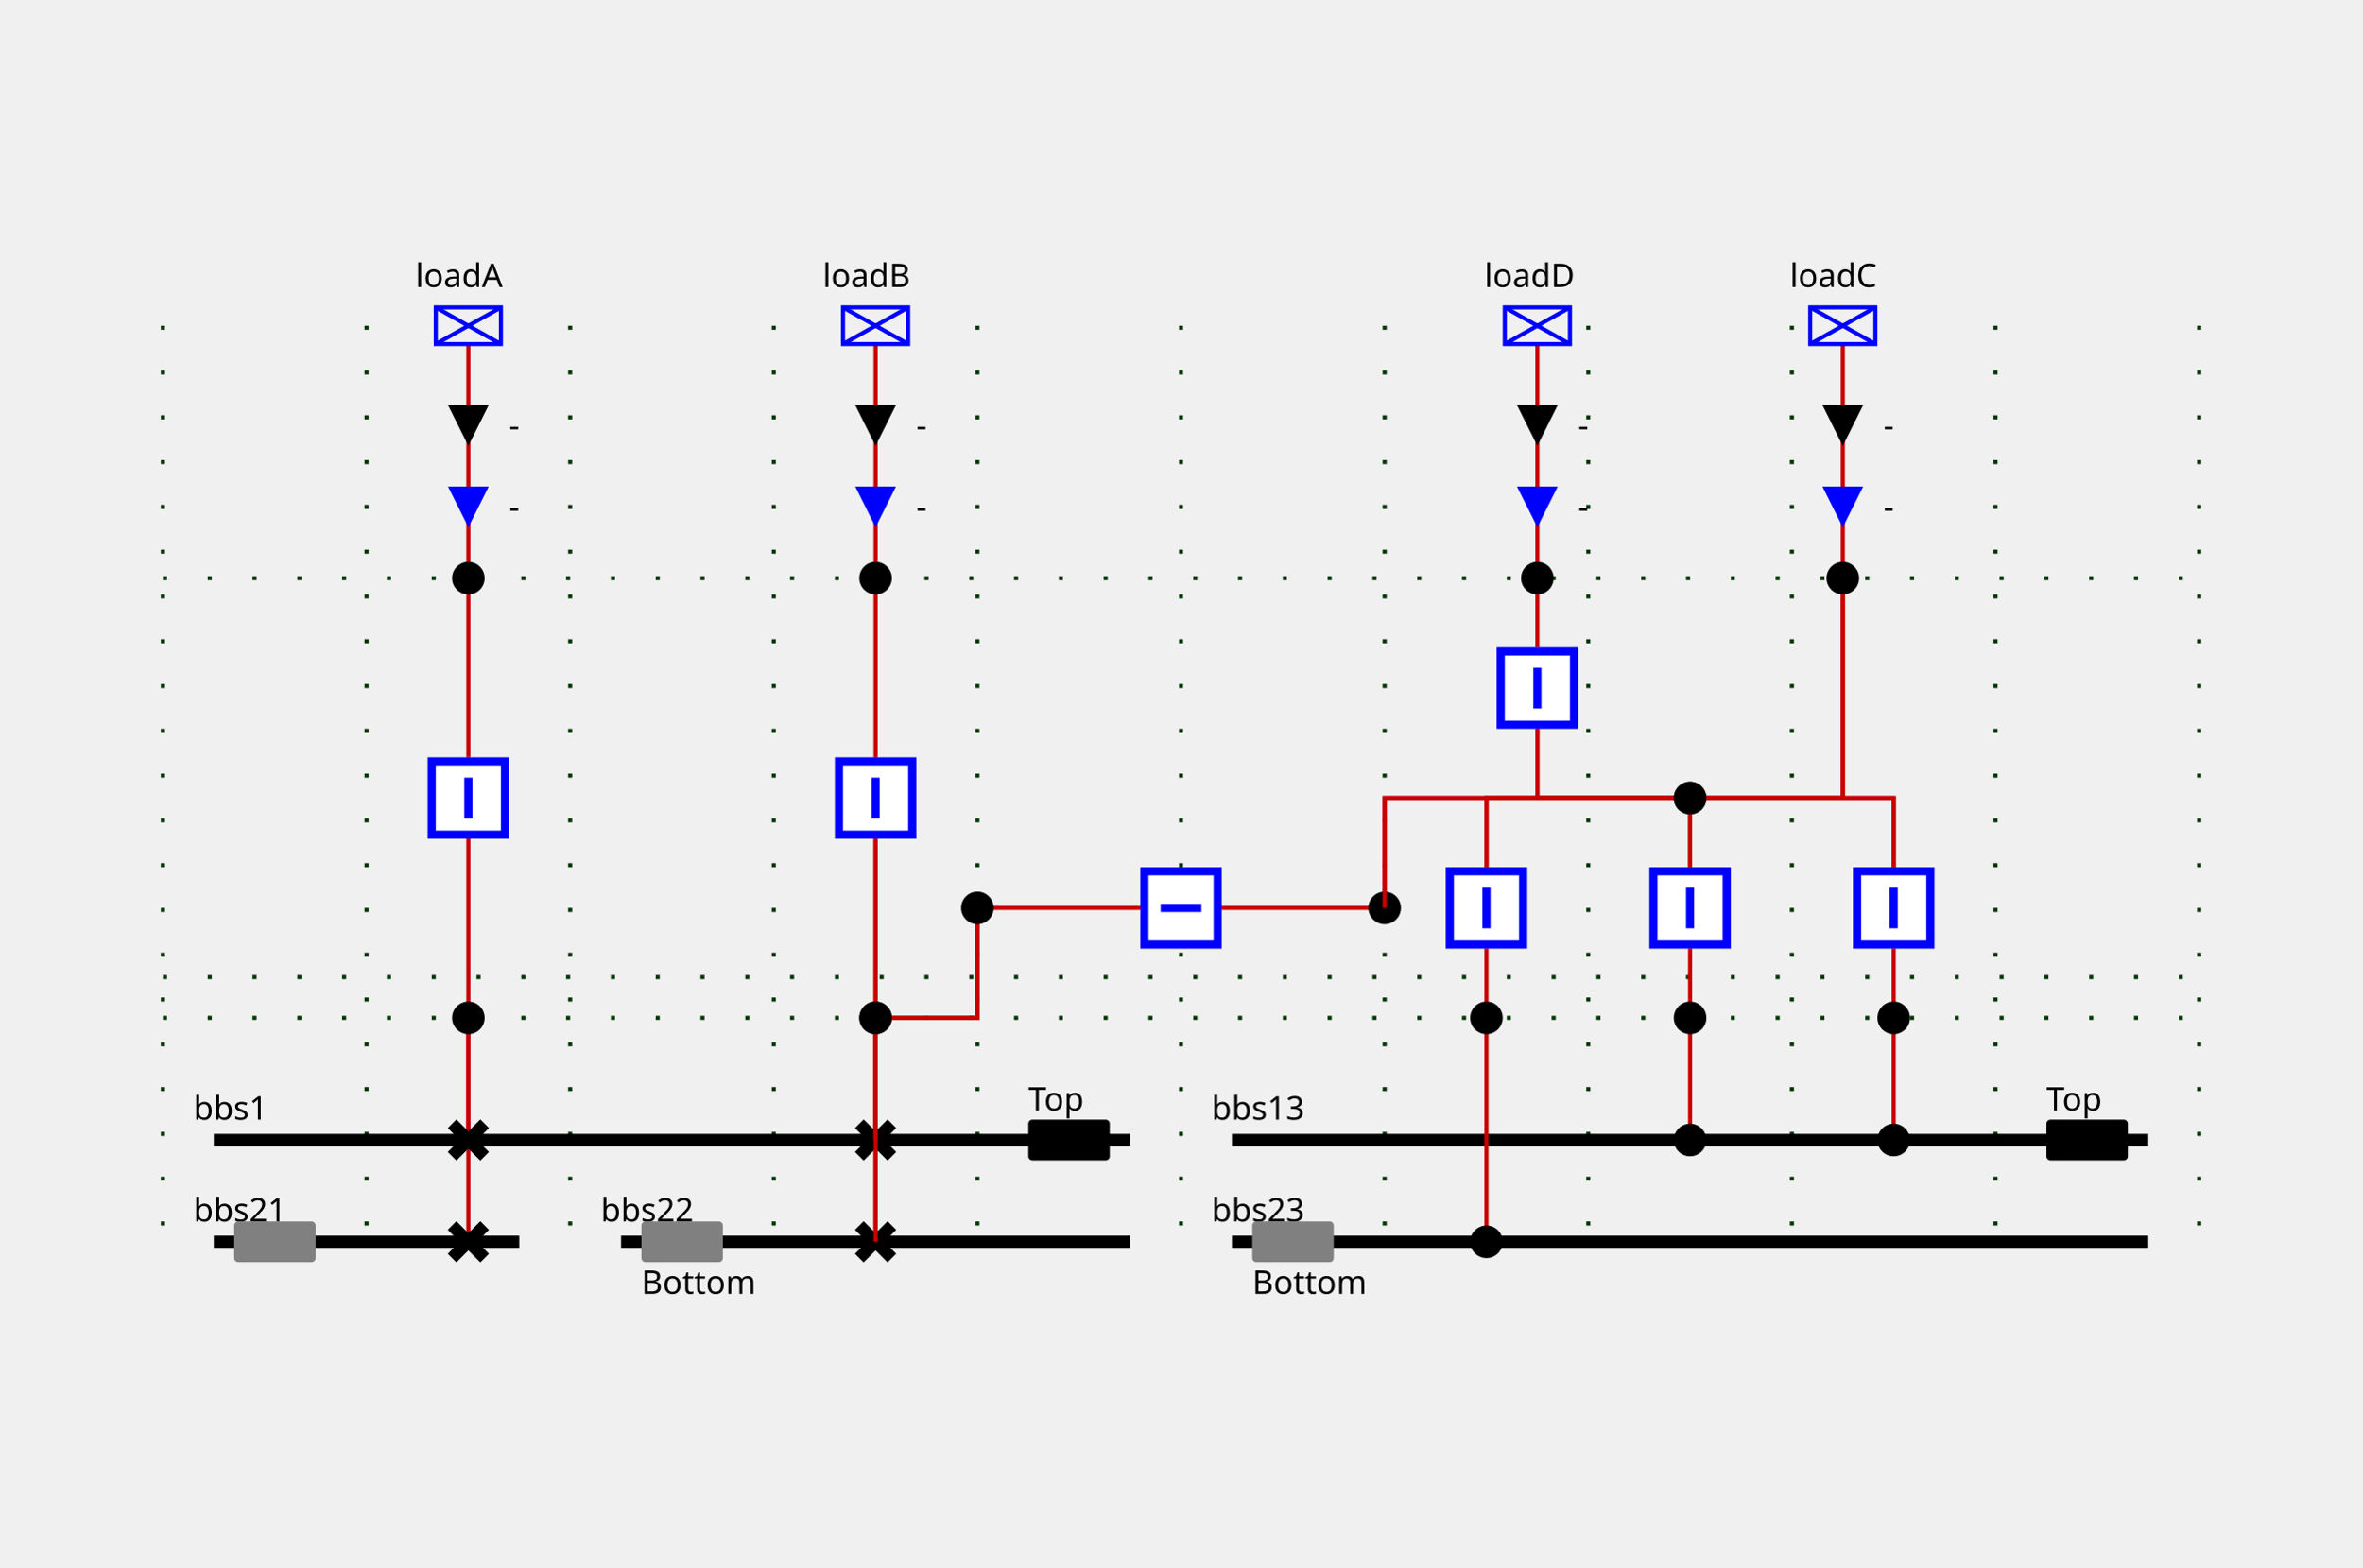
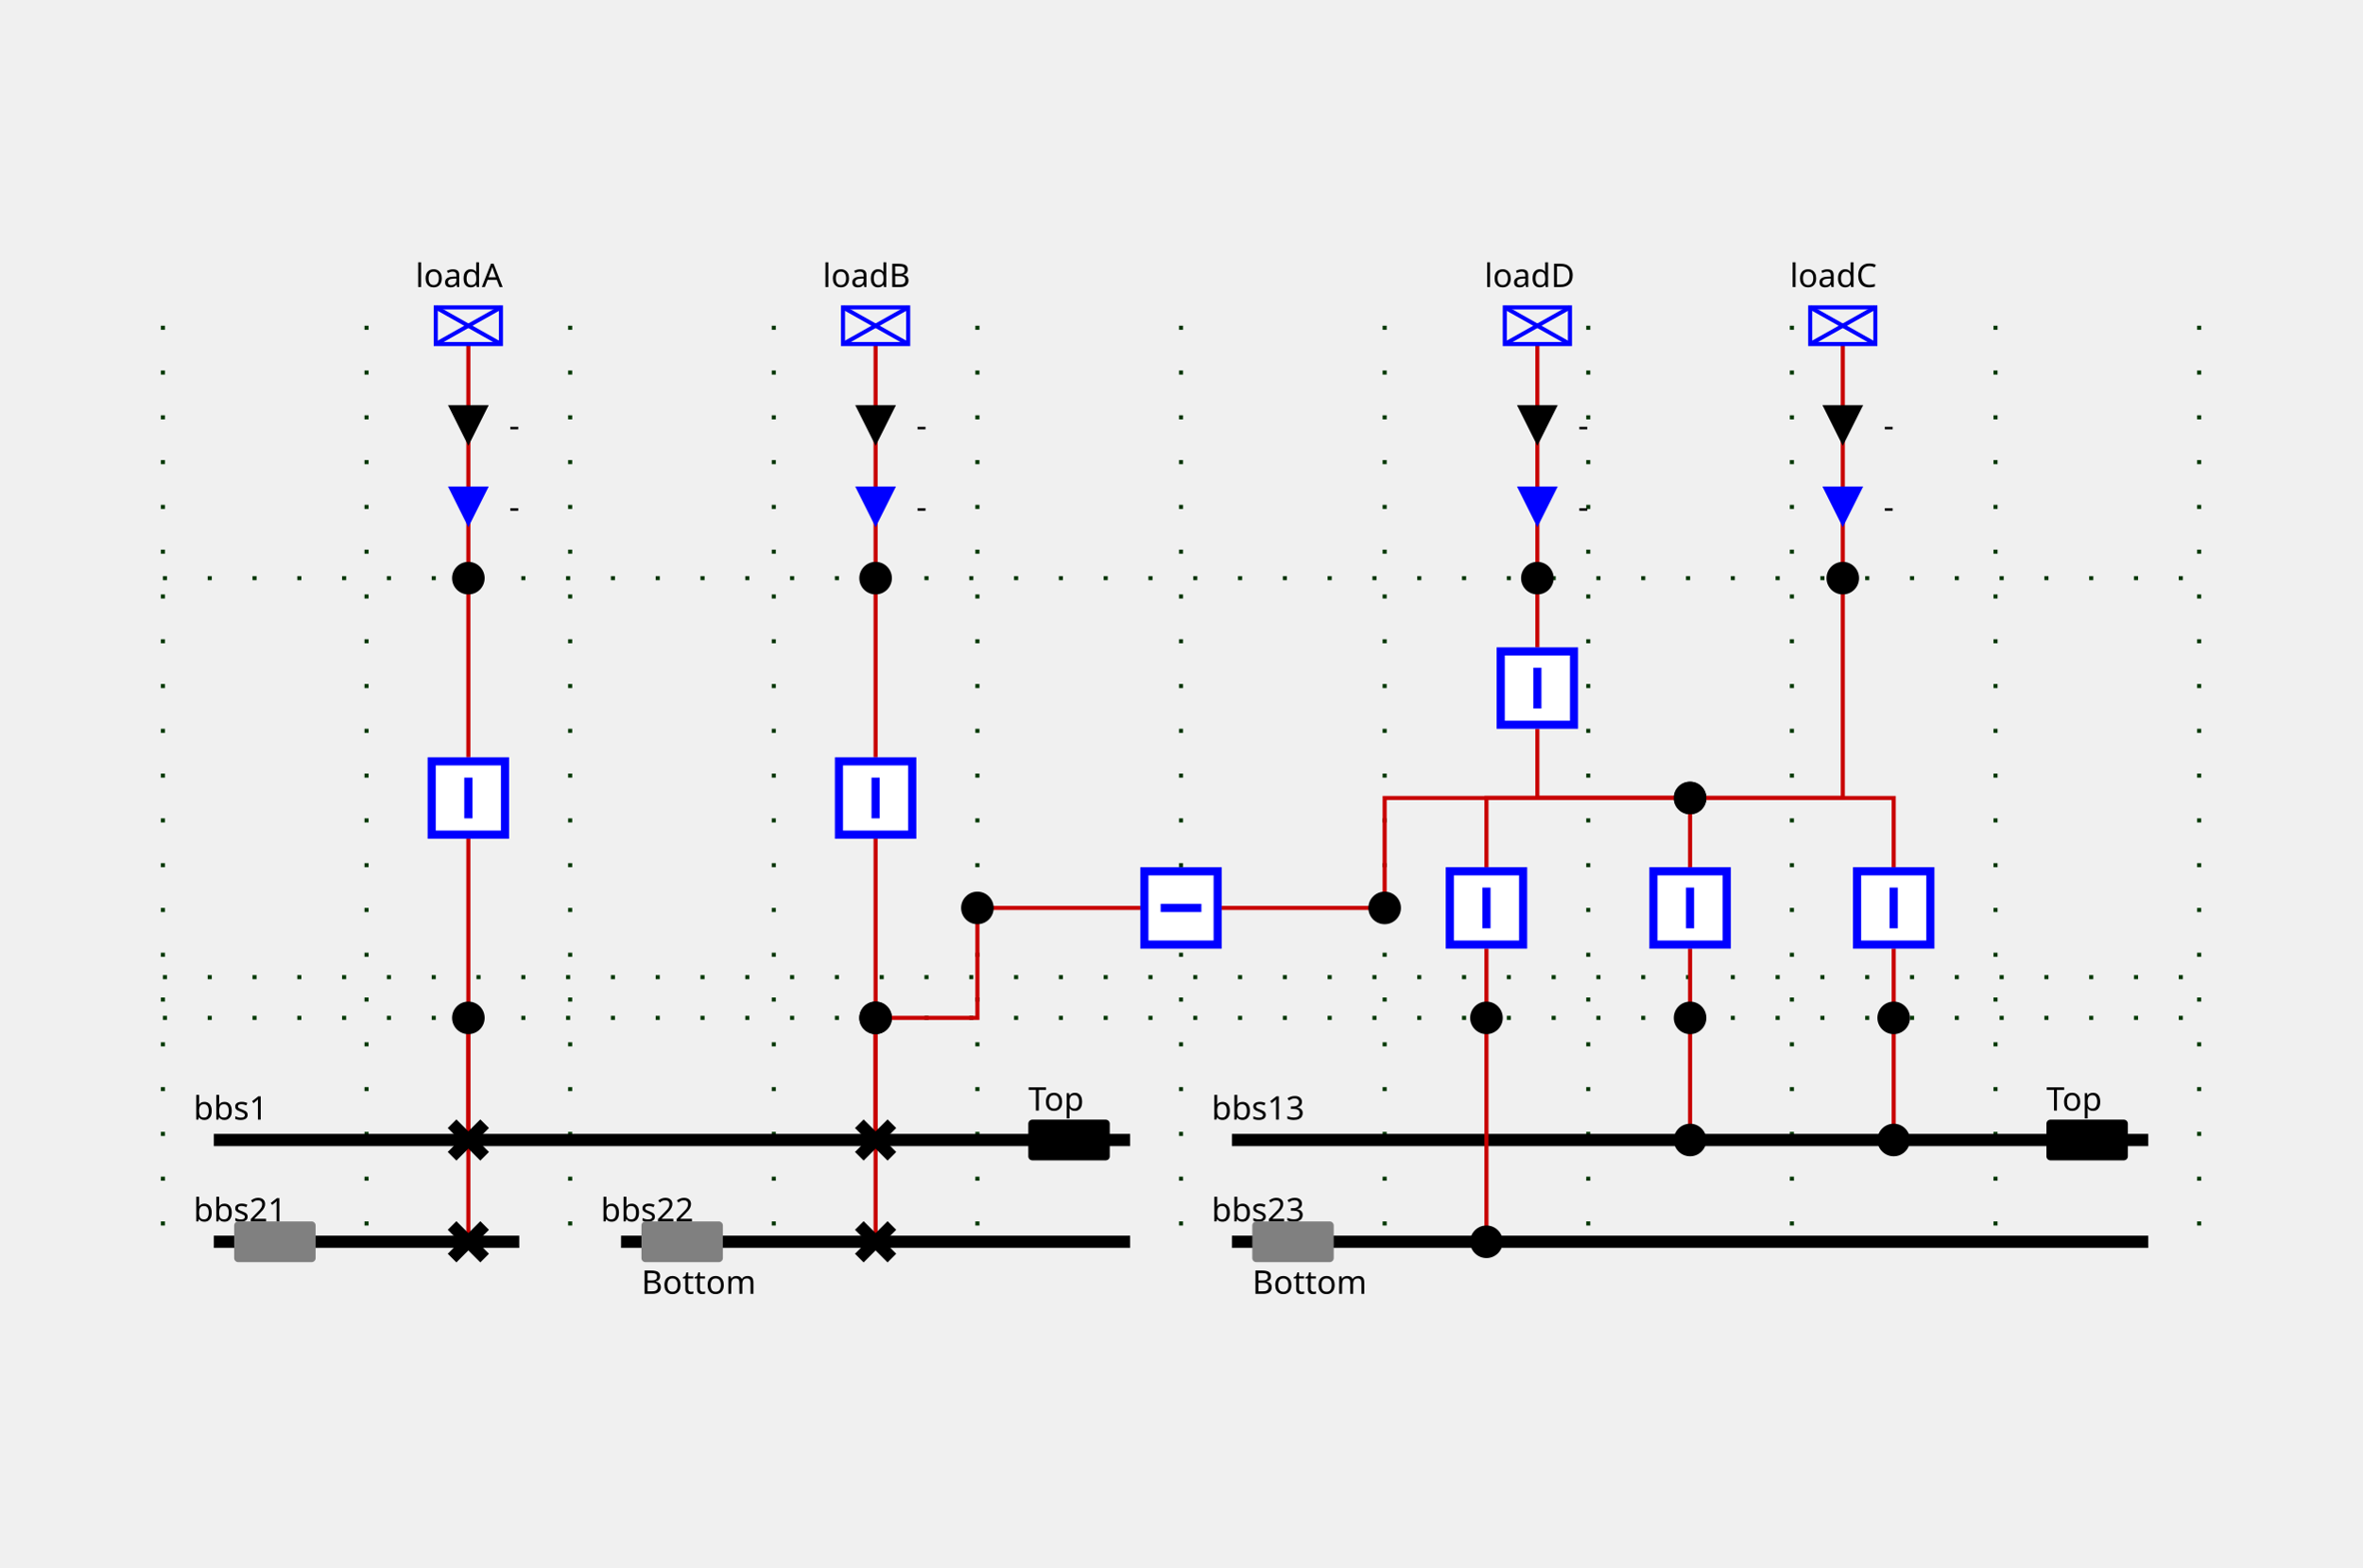
<svg xmlns="http://www.w3.org/2000/svg" height="385.0" viewBox="0 0 580.0 385.0" width="580.0">
  <style>
/* ----------------------------------------------------------------------- */
/* File: tautologies.css ------------------------------------------------- */
.sld-out .sld-arrow-in {visibility: hidden}
.sld-in .sld-arrow-out {visibility: hidden}
.sld-closed .sld-sw-open {visibility: hidden}
.sld-open .sld-sw-closed {visibility: hidden}
.sld-hidden-node {visibility: hidden}
.sld-top-feeder .sld-label {dominant-baseline: auto}
.sld-bottom-feeder .sld-label {dominant-baseline: hanging}
.sld-arrow-p .sld-label {dominant-baseline: middle}
.sld-arrow-q .sld-label {dominant-baseline: middle}
/* ----------------------------------------------------------------------- */
/* File: topologicalBaseVoltages.css ------------------------------------- */
.sld-disconnected {--sld-vl-color: #808080}
.sld-vl300to500-0 {--sld-vl-color: #FF0000}
.sld-vl300to500-1 {--sld-vl-color: #7F6C00}
.sld-vl300to500-2 {--sld-vl-color: #F6B2FF}
.sld-vl300to500-3 {--sld-vl-color: #996700}
.sld-vl300to500-4 {--sld-vl-color: #FF85EB}
.sld-vl300to500-5 {--sld-vl-color: #B25B00}
.sld-vl300to500-6 {--sld-vl-color: #FF59B5}
.sld-vl300to500-7 {--sld-vl-color: #CC4400}
.sld-vl300to500-8 {--sld-vl-color: #FF2C67}
.sld-vl300to500-9 {--sld-vl-color: #E52600}
.sld-vl180to300-0 {--sld-vl-color: #218B21}
.sld-vl180to300-1 {--sld-vl-color: #0D4940}
.sld-vl180to300-2 {--sld-vl-color: #DFDAB9}
.sld-vl180to300-3 {--sld-vl-color: #105640}
.sld-vl180to300-4 {--sld-vl-color: #C2CB92}
.sld-vl180to300-5 {--sld-vl-color: #14643C}
.sld-vl180to300-6 {--sld-vl-color: #95B66B}
.sld-vl180to300-7 {--sld-vl-color: #187036}
.sld-vl180to300-8 {--sld-vl-color: #5FA046}
.sld-vl180to300-9 {--sld-vl-color: #1C7E2D}
.sld-vl120to180-0 {--sld-vl-color: #00AFAE}
.sld-vl120to180-1 {--sld-vl-color: #000D58}
.sld-vl120to180-2 {--sld-vl-color: #B8E7B2}
.sld-vl120to180-3 {--sld-vl-color: #002169}
.sld-vl120to180-4 {--sld-vl-color: #85D993}
.sld-vl120to180-5 {--sld-vl-color: #003C7B}
.sld-vl120to180-6 {--sld-vl-color: #59CB8B}
.sld-vl120to180-7 {--sld-vl-color: #005C8C}
.sld-vl120to180-8 {--sld-vl-color: #2CBD94}
.sld-vl120to180-9 {--sld-vl-color: #00839E}
.sld-vl70to120-0 {--sld-vl-color: #CC5500}
.sld-vl70to120-1 {--sld-vl-color: #4A6600}
.sld-vl70to120-2 {--sld-vl-color: #EFB2DD}
.sld-vl70to120-3 {--sld-vl-color: #6E7A00}
.sld-vl70to120-4 {--sld-vl-color: #E685AE}
.sld-vl70to120-5 {--sld-vl-color: #8E8400}
.sld-vl70to120-6 {--sld-vl-color: #DD596B}
.sld-vl70to120-7 {--sld-vl-color: #A37B00}
.sld-vl70to120-8 {--sld-vl-color: #D4432C}
.sld-vl70to120-9 {--sld-vl-color: #B76B00}
.sld-vl50to70-0 {--sld-vl-color: #A020EF}
.sld-vl50to70-1 {--sld-vl-color: #7F0848}
.sld-vl50to70-2 {--sld-vl-color: #B7DBFE}
.sld-vl50to70-3 {--sld-vl-color: #960C6D}
.sld-vl50to70-4 {--sld-vl-color: #8DA6FE}
.sld-vl50to70-5 {--sld-vl-color: #AD109A}
.sld-vl50to70-6 {--sld-vl-color: #6F66FB}
.sld-vl50to70-7 {--sld-vl-color: #BC14C4}
.sld-vl50to70-8 {--sld-vl-color: #7F42F6}
.sld-vl50to70-9 {--sld-vl-color: #B11AD9}
.sld-vl30to50-0 {--sld-vl-color: #FF8290}
.sld-vl30to50-1 {--sld-vl-color: #7F6F41}
.sld-vl30to50-2 {--sld-vl-color: #F6D9FF}
.sld-vl30to50-3 {--sld-vl-color: #99784E}
.sld-vl30to50-4 {--sld-vl-color: #FFC3FB}
.sld-vl30to50-5 {--sld-vl-color: #B27D5B}
.sld-vl30to50-6 {--sld-vl-color: #FFADE3}
.sld-vl30to50-7 {--sld-vl-color: #CC7E68}
.sld-vl30to50-8 {--sld-vl-color: #FF97BF}
.sld-vl30to50-9 {--sld-vl-color: #E57B75}
.sld-vl0to30-0 {--sld-vl-color: #AAAE27}
.sld-vl0to30-1 {--sld-vl-color: #195B0F}
.sld-vl0to30-2 {--sld-vl-color: #EABABE}
.sld-vl0to30-3 {--sld-vl-color: #2D6C13}
.sld-vl0to30-4 {--sld-vl-color: #DDA193}
.sld-vl0to30-5 {--sld-vl-color: #477D17}
.sld-vl0to30-6 {--sld-vl-color: #CE9A6E}
.sld-vl0to30-7 {--sld-vl-color: #648D1C}
.sld-vl0to30-8 {--sld-vl-color: #BEA04A}
.sld-vl0to30-9 {--sld-vl-color: #869D22}
/* ----------------------------------------------------------------------- */
/* File : highlightLineStates.css ---------------------------------------- */
.sld-feeder-disconnected {stroke: black}
.sld-feeder-connected-disconnected {stroke-dasharray: 3,3}
.sld-feeder-disconnected-connected {stroke: black; stroke-dasharray: 3,3}
/* ----------------------------------------------------------------------- */
/* File : components.css ------------------------------------------------- */
/* Stroke black */
.sld-disconnector {stroke-width: 3; stroke: black; fill: none}
/* Stroke blue */
.sld-breaker {stroke-width: 2; stroke: blue; fill:white}
.sld-load-break-switch {stroke: blue; fill: white}
/* Stroke --sld-vl-color with fallback black */
.sld-bus-connection {fill: var(--sld-vl-color, black)}
.sld-cell-shape-flat .sld-bus-connection {visibility: hidden}
.sld-busbar-section {stroke: var(--sld-vl-color, black); stroke-width: 3; fill: none}
/* Stroke --sld-vl-color with fallback red */
.sld-wire {stroke: var(--sld-vl-color, #c80000); fill: none}
/* Stroke --sld-vl-color with fallback blue */
.sld-load {stroke: var(--sld-vl-color, blue); fill: none}
.sld-generator {stroke: var(--sld-vl-color, blue); fill: none}
.sld-two-wt {stroke: var(--sld-vl-color, blue); fill: none}
.sld-three-wt {stroke: var(--sld-vl-color, blue); fill: none}
.sld-winding {stroke: var(--sld-vl-color, blue); fill: none}
.sld-capacitor {stroke: var(--sld-vl-color, blue); fill: none}
.sld-inductor {stroke: var(--sld-vl-color, blue); fill: none}
.sld-pst {stroke: var(--sld-vl-color, blue); fill: none}
.sld-pst-arrow {stroke: black; fill: none}
.sld-svc {stroke: var(--sld-vl-color, blue); fill: none}
.sld-vsc {stroke: var(--sld-vl-color, blue); font-size: 7.43px; fill: none}
/* Stroke none &amp; fill: --sld-vl-color */
.sld-node-infos {stroke: none; fill: var(--sld-vl-color, black)}
/* Stroke none &amp; fill: black */
.sld-label {stroke: none; fill: black; font: 8px "Verdana"}
.sld-graph-label {stroke: none; fill: black; font: 12px "Verdana"}
.sld-node {stroke: none; fill: black}
.sld-flash {stroke: none; fill: black}
.sld-lock {stroke: none; fill: black}
/* Specific */
.sld-grid {stroke: #003700; stroke-dasharray: 1,10}
.sld-arrow-p {fill:black}
.sld-arrow-q {fill:blue}
.sld-frame {fill: var(--sld-background-color, transparent)}
/* Stroke maroon for fictitious switch */
.sld-breaker.sld-fictitious {stroke: maroon}
.sld-disconnector.sld-fictitious {stroke: maroon}
.sld-load-break-switch.sld-fictitious {stroke: maroon}
.sld-busbar-section.sld-fictitious {stroke: var(--sld-vl-color, #c80000); stroke-width: 1}
/* ----------------------------------------------------------------------- */
/* File : components.css ------------------------------------------------- */
.sld-voltage-indicator .sld-label {dominant-baseline: middle}
.sld-voltage-indicator .sld-unpowered {stroke: none; fill: grey}
.sld-voltage-indicator .sld-powered {stroke: none; fill: var(--sld-vl-color, black)}
.sld-powered .sld-unpowered {visibility: hidden}
.sld-unpowered .sld-powered {visibility: hidden}
</style>
  <rect class="sld-frame" height="100%" width="100%" />
  <g>
    <g class="sld-grid" id="GRID_vl1">
      <line x1="40.0" x2="40.0" y1="80.0" y2="305.0" />
      <line x1="90.0" x2="90.0" y1="80.0" y2="305.0" />
      <line x1="140.0" x2="140.0" y1="80.0" y2="305.0" />
      <line x1="190.0" x2="190.0" y1="80.0" y2="305.0" />
      <line x1="240.0" x2="240.0" y1="80.0" y2="305.0" />
      <line x1="290.0" x2="290.0" y1="80.0" y2="305.0" />
      <line x1="340.0" x2="340.0" y1="80.0" y2="305.0" />
      <line x1="390.0" x2="390.0" y1="80.0" y2="305.0" />
      <line x1="440.0" x2="440.0" y1="80.0" y2="305.0" />
      <line x1="490.0" x2="490.0" y1="80.0" y2="305.0" />
      <line x1="540.0" x2="540.0" y1="80.0" y2="305.0" />
      <line x1="40.0" x2="540.0" y1="250.0" y2="250.0" />
      <line x1="40.0" x2="540.0" y1="240.0" y2="240.0" />
      <line x1="40.0" x2="540.0" y1="142.0" y2="142.0" />
    </g>
    <g class="sld-busbar-section sld-vl300to500-0" id="idbbs1" transform="translate(52.5,280.0)">
      <line x1="0" x2="225.0" y1="0" y2="0" />
      <text class="sld-label" id="bbs1_NW_LABEL" x="-5.0" y="-5.0">bbs1</text>
      <g class="sld-voltage-indicator sld-powered" id="idbbs1_VOLTAGE_INDICATOR" transform="translate(200.0,-5.0)">
        <rect class="sld-powered" height="10" rx="1" ry="1" width="20" />
        <rect class="sld-unpowered" height="10" rx="1" ry="1" width="20" />
        <text class="sld-label" x="0.0" y="-5.0">Top</text>
      </g>
    </g>
    <g class="sld-busbar-section sld-vl300to500-0" id="idbbs21" transform="translate(52.5,305.0)">
      <line x1="0" x2="75.0" y1="0" y2="0" />
      <text class="sld-label" id="bbs21_NW_LABEL" x="-5.0" y="-5.0">bbs21</text>
      <g class="sld-voltage-indicator sld-unpowered" id="idbbs21_VOLTAGE_INDICATOR" transform="translate(5.0,-5.0)">
        <rect class="sld-powered" height="10" rx="1" ry="1" width="20" />
        <rect class="sld-unpowered" height="10" rx="1" ry="1" width="20" />
      </g>
    </g>
    <g class="sld-busbar-section sld-vl300to500-0" id="idbbs22" transform="translate(152.5,305.0)">
      <line x1="0" x2="125.0" y1="0" y2="0" />
      <text class="sld-label" id="bbs22_NW_LABEL" x="-5.0" y="-5.0">bbs22</text>
      <g class="sld-voltage-indicator sld-unpowered" id="idbbs22_VOLTAGE_INDICATOR" transform="translate(5.0,-5.0)">
        <rect class="sld-powered" height="10" rx="1" ry="1" width="20" />
        <rect class="sld-unpowered" height="10" rx="1" ry="1" width="20" />
        <text class="sld-label" x="0.0" y="15.0">Bottom</text>
      </g>
    </g>
    <g class="sld-busbar-section sld-vl300to500-0" id="idbbs13" transform="translate(302.5,280.0)">
      <line x1="0" x2="225.0" y1="0" y2="0" />
      <text class="sld-label" id="bbs13_NW_LABEL" x="-5.0" y="-5.0">bbs13</text>
      <g class="sld-voltage-indicator sld-powered" id="idbbs13_VOLTAGE_INDICATOR" transform="translate(200.0,-5.0)">
        <rect class="sld-powered" height="10" rx="1" ry="1" width="20" />
        <rect class="sld-unpowered" height="10" rx="1" ry="1" width="20" />
        <text class="sld-label" x="0.0" y="-5.0">Top</text>
      </g>
    </g>
    <g class="sld-busbar-section sld-vl300to500-0" id="idbbs23" transform="translate(302.5,305.0)">
      <line x1="0" x2="225.0" y1="0" y2="0" />
      <text class="sld-label" id="bbs23_NW_LABEL" x="-5.0" y="-5.0">bbs23</text>
      <g class="sld-voltage-indicator sld-unpowered" id="idbbs23_VOLTAGE_INDICATOR" transform="translate(5.0,-5.0)">
        <rect class="sld-powered" height="10" rx="1" ry="1" width="20" />
        <rect class="sld-unpowered" height="10" rx="1" ry="1" width="20" />
        <text class="sld-label" x="0.0" y="15.0">Bottom</text>
      </g>
    </g>
    <g class="sld-extern-cell" id="idEXTERN_32_0">
      <g class="sld-wire sld-vl300to500-0" id="_95_vl1_95_dA1_95_INTERNAL_95_vl1_95_3">
        <polyline points="115.0,280.0,115.0,250.0" />
      </g>
      <g class="sld-wire sld-vl300to500-0" id="_95_vl1_95_INTERNAL_95_vl1_95_3_95_bA">
        <polyline points="115.0,250.0,115.0,206.0" />
      </g>
      <g class="sld-wire sld-vl300to500-0" id="_95_vl1_95_dA2_95_INTERNAL_95_vl1_95_3">
        <polyline points="115.0,305.0,115.0,250.0" />
      </g>
      <g class="sld-wire sld-vl300to500-0" id="_95_vl1_95_bA_95_INTERNAL_95_vl1_95_loadA">
        <polyline points="115.0,186.0,115.0,142.0" />
      </g>
      <g class="sld-wire sld-vl300to500-0" id="_95_vl1_95_INTERNAL_95_vl1_95_loadA_95_loadA">
        <polyline points="115.0,142.0,115.0,84.5" />
      </g>
      <g class="sld-arrow-p sld-in" id="idloadA_ARROW_ACTIVE" transform="translate(110.0,99.5)">
        <polygon class="sld-arrow-in" points="0,0 10,0 5,10" />
        <polygon class="sld-arrow-out" points="5,0 10,10 0,10" />
        <text class="sld-label" x="15.0" y="5.0">-</text>
      </g>
      <g class="sld-arrow-q sld-in" id="idloadA_ARROW_REACTIVE" transform="translate(110.0,119.5)">
        <polygon class="sld-arrow-in" points="0,0 10,0 5,10" />
        <polygon class="sld-arrow-out" points="5,0 10,10 0,10" />
        <text class="sld-label" x="15.0" y="5.0">-</text>
      </g>
      <g class="sld-disconnector sld-closed sld-vl300to500-0" id="iddA1" transform="translate(111.0,276.0)">
        <path class="sld-sw-closed" d="M0,0 8,8 M8,0 0,8" />
        <path class="sld-sw-open" d="M8,0 0,8" />
      </g>
      <g class="sld-node sld-fictitious sld-vl300to500-0" id="idINTERNAL_95_vl1_95_3" transform="translate(111.0,246.0)">
        <circle cx="4" cy="4" r="4" />
      </g>
      <g class="sld-breaker sld-closed sld-vl300to500-0" id="idbA" transform="translate(105.0,186.0)">
        <path class="sld-sw-closed" d="M1,1 V19 H19 V1z M10,5 V15" />
        <path class="sld-sw-open" d="M1,1 V19 H19 V1z M5,10 H15" />
      </g>
      <g class="sld-node sld-fictitious sld-vl300to500-0" id="idINTERNAL_95_vl1_95_loadA" transform="translate(111.0,138.0)">
        <circle cx="4" cy="4" r="4" />
      </g>
      <g class="sld-load sld-top-feeder sld-vl300to500-0" id="idloadA" transform="translate(107.0,75.5)">
        <rect height="9" width="16" />
        <line x1="0" x2="16" y1="0" y2="9" />
        <line x1="16" x2="0" y1="0" y2="9" />
        <text class="sld-label" id="loadA_N_LABEL" x="-5.0" y="-5.0">loadA</text>
      </g>
      <g class="sld-disconnector sld-closed sld-vl300to500-0" id="iddA2" transform="translate(111.0,301.0)">
        <path class="sld-sw-closed" d="M0,0 8,8 M8,0 0,8" />
        <path class="sld-sw-open" d="M8,0 0,8" />
      </g>
    </g>
    <g class="sld-extern-cell" id="idEXTERN_32_1">
      <g class="sld-wire sld-vl300to500-0" id="_95_vl1_95_INTERNAL_95_vl1_95_5_95_bB">
        <polyline points="215.0,250.0,215.0,206.0" />
      </g>
      <g class="sld-wire sld-vl300to500-0" id="_95_vl1_95_dB1_95_INTERNAL_95_vl1_95_5">
        <polyline points="215.0,305.0,215.0,250.0" />
      </g>
      <g class="sld-wire sld-vl300to500-0" id="_95_vl1_95_dB2_95_INTERNAL_95_vl1_95_5">
        <polyline points="215.0,280.0,215.0,250.0" />
      </g>
-       <g class="sld-wire sld-vl300to500-0" id="_95_vl1_95_INTERNAL_95_vl1_95_5_95_INTERNAL_95_vl1_95_Shunt_32_2_46_1">
-         <polyline points="215.0,250.0,240.0,250.0,240.0,223.0" />
-       </g>
      <g class="sld-wire sld-vl300to500-0" id="_95_vl1_95_bB_95_INTERNAL_95_vl1_95_loadB">
        <polyline points="215.0,186.0,215.0,142.0" />
      </g>
      <g class="sld-wire sld-vl300to500-0" id="_95_vl1_95_INTERNAL_95_vl1_95_loadB_95_loadB">
        <polyline points="215.0,142.0,215.0,84.5" />
      </g>
      <g class="sld-arrow-p sld-in" id="idloadB_ARROW_ACTIVE" transform="translate(210.0,99.5)">
        <polygon class="sld-arrow-in" points="0,0 10,0 5,10" />
        <polygon class="sld-arrow-out" points="5,0 10,10 0,10" />
        <text class="sld-label" x="15.0" y="5.0">-</text>
      </g>
      <g class="sld-arrow-q sld-in" id="idloadB_ARROW_REACTIVE" transform="translate(210.0,119.5)">
        <polygon class="sld-arrow-in" points="0,0 10,0 5,10" />
        <polygon class="sld-arrow-out" points="5,0 10,10 0,10" />
        <text class="sld-label" x="15.0" y="5.0">-</text>
      </g>
      <g class="sld-node sld-fictitious sld-vl300to500-0" id="idINTERNAL_95_vl1_95_5" transform="translate(211.0,246.0)">
        <circle cx="4" cy="4" r="4" />
      </g>
      <g class="sld-breaker sld-closed sld-vl300to500-0" id="idbB" transform="translate(205.0,186.0)">
        <path class="sld-sw-closed" d="M1,1 V19 H19 V1z M10,5 V15" />
        <path class="sld-sw-open" d="M1,1 V19 H19 V1z M5,10 H15" />
      </g>
      <g class="sld-node sld-fictitious sld-vl300to500-0" id="idINTERNAL_95_vl1_95_loadB" transform="translate(211.0,138.0)">
        <circle cx="4" cy="4" r="4" />
      </g>
      <g class="sld-load sld-top-feeder sld-vl300to500-0" id="idloadB" transform="translate(207.0,75.5)">
        <rect height="9" width="16" />
        <line x1="0" x2="16" y1="0" y2="9" />
        <line x1="16" x2="0" y1="0" y2="9" />
        <text class="sld-label" id="loadB_N_LABEL" x="-5.0" y="-5.0">loadB</text>
      </g>
      <g class="sld-disconnector sld-closed sld-vl300to500-0" id="iddB1" transform="translate(211.0,301.0)">
        <path class="sld-sw-closed" d="M0,0 8,8 M8,0 0,8" />
        <path class="sld-sw-open" d="M8,0 0,8" />
      </g>
      <g class="sld-disconnector sld-closed sld-vl300to500-0" id="iddB2" transform="translate(211.0,276.0)">
        <path class="sld-sw-closed" d="M0,0 8,8 M8,0 0,8" />
        <path class="sld-sw-open" d="M8,0 0,8" />
      </g>
    </g>
    <g class="sld-shunt-cell" id="idSHUNT_32_2">
-       <g class="sld-wire sld-vl300to500-0" id="_95_vl1_95_INTERNAL_95_vl1_95_5_95_bB">
-         <polyline points="215.0,250.0,215.0,206.0" />
-       </g>
-       <g class="sld-wire sld-vl300to500-0" id="_95_vl1_95_dB1_95_INTERNAL_95_vl1_95_5">
-         <polyline points="215.0,305.0,215.0,250.0" />
-       </g>
-       <g class="sld-wire sld-vl300to500-0" id="_95_vl1_95_dB2_95_INTERNAL_95_vl1_95_5">
-         <polyline points="215.0,280.0,215.0,250.0" />
-       </g>
      <g class="sld-wire sld-vl300to500-0" id="_95_vl1_95_INTERNAL_95_vl1_95_5_95_INTERNAL_95_vl1_95_Shunt_32_2_46_1">
        <polyline points="215.0,250.0,240.0,250.0,240.0,223.0" />
      </g>
      <g class="sld-wire sld-vl300to500-0" id="_95_vl1_95_INTERNAL_95_vl1_95_Shunt_32_2_46_1_95_link">
        <polyline points="240.0,223.0,280.0,223.0" />
      </g>
      <g class="sld-wire sld-vl300to500-0" id="_95_vl1_95_link_95_INTERNAL_95_vl1_95_Shunt_32_2_46_2">
        <polyline points="300.0,223.0,340.0,223.0" />
      </g>
      <g class="sld-wire sld-vl300to500-0" id="_95_vl1_95_INTERNAL_95_vl1_95_Shunt_32_2_46_2_95_INTERNAL_95_vl1_95_loadC_95_fork">
        <polyline points="340.0,223.0,340.0,196.0,415.0,196.0" />
-       </g>
-       <g class="sld-wire sld-vl300to500-0" id="_95_vl1_95_bCD1_95_INTERNAL_95_vl1_95_loadC_95_fork">
-         <polyline points="365.0,213.0,365.0,196.0,415.0,196.0" />
-       </g>
-       <g class="sld-wire sld-vl300to500-0" id="_95_vl1_95_bCD2_95_INTERNAL_95_vl1_95_loadC_95_fork">
-         <polyline points="415.0,213.0,415.0,196.0" />
-       </g>
-       <g class="sld-wire sld-vl300to500-0" id="_95_vl1_95_bCD3_95_INTERNAL_95_vl1_95_loadC_95_fork">
-         <polyline points="465.0,213.0,465.0,196.0,415.0,196.0" />
-       </g>
-       <g class="sld-wire sld-vl300to500-0" id="_95_vl1_95_bD1_95_INTERNAL_95_vl1_95_loadC_95_fork">
-         <polyline points="377.5,179.0,377.5,196.0,415.0,196.0" />
-       </g>
-       <g class="sld-wire sld-vl300to500-0" id="_95_vl1_95_INTERNAL_95_vl1_95_loadC_95_fork_95_INTERNAL_95_vl1_95_loadC">
-         <polyline points="415.0,196.0,452.5,196.0,452.5,142.0" />
      </g>
      <g class="sld-node sld-fictitious sld-vl300to500-0" id="idINTERNAL_95_vl1_95_5" transform="translate(211.0,246.0)">
        <circle cx="4" cy="4" r="4" />
      </g>
      <g class="sld-node sld-fictitious sld-vl300to500-0" id="idINTERNAL_95_vl1_95_Shunt_32_2_46_1" transform="translate(236.0,219.0)">
        <circle cx="4" cy="4" r="4" />
      </g>
      <g class="sld-breaker sld-closed sld-vl300to500-0" id="idlink" transform="translate(280.0,213.0)">
        <path class="sld-sw-closed" d="M1,1 V19 H19 V1z M10,5 V15" transform="rotate(90.0,10.0,10.0)" />
        <path class="sld-sw-open" d="M1,1 V19 H19 V1z M5,10 H15" transform="rotate(90.0,10.0,10.0)" />
      </g>
      <g class="sld-node sld-fictitious sld-vl300to500-0" id="idINTERNAL_95_vl1_95_Shunt_32_2_46_2" transform="translate(336.0,219.0)">
        <circle cx="4" cy="4" r="4" />
      </g>
      <g class="sld-node sld-fictitious sld-vl300to500-0" id="idINTERNAL_95_vl1_95_loadC_95_fork" transform="translate(411.0,192.0)">
        <circle cx="4" cy="4" r="4" />
      </g>
    </g>
    <g class="sld-extern-cell" id="idEXTERN_32_3">
      <g class="sld-wire sld-vl300to500-0" id="_95_vl1_95_bCD1_95_INTERNAL_95_vl1_95_loadC_95_fork">
        <polyline points="365.0,213.0,365.0,196.0,415.0,196.0" />
      </g>
      <g class="sld-wire sld-vl300to500-0" id="_95_vl1_95_bCD2_95_INTERNAL_95_vl1_95_loadC_95_fork">
        <polyline points="415.0,213.0,415.0,196.0" />
      </g>
      <g class="sld-wire sld-vl300to500-0" id="_95_vl1_95_bCD3_95_INTERNAL_95_vl1_95_loadC_95_fork">
        <polyline points="465.0,213.0,465.0,196.0,415.0,196.0" />
      </g>
      <g class="sld-wire sld-vl300to500-0" id="_95_vl1_95_bD1_95_INTERNAL_95_vl1_95_loadC_95_fork">
        <polyline points="377.5,179.0,377.5,196.0,415.0,196.0" />
      </g>
      <g class="sld-wire sld-vl300to500-0" id="_95_vl1_95_INTERNAL_95_vl1_95_loadC_95_fork_95_INTERNAL_95_vl1_95_loadC">
        <polyline points="415.0,196.0,452.5,196.0,452.5,142.0" />
-       </g>
-       <g class="sld-wire sld-vl300to500-0" id="_95_vl1_95_INTERNAL_95_vl1_95_Shunt_32_2_46_2_95_INTERNAL_95_vl1_95_loadC_95_fork">
-         <polyline points="340.0,223.0,340.0,196.0,415.0,196.0" />
      </g>
      <g class="sld-wire sld-vl300to500-0" id="_95_vl1_95_INTERNAL_95_vl1_95_bCD1_95_bCD1">
        <polyline points="365.0,250.0,365.0,233.0" />
      </g>
      <g class="sld-wire sld-vl300to500-0" id="_95_vl1_95_BUSCO_95_bCD1_95_INTERNAL_95_vl1_95_bCD1">
        <polyline points="365.0,305.0,365.0,250.0" />
      </g>
      <g class="sld-wire sld-vl300to500-0" id="_95_vl1_95_INTERNAL_95_vl1_95_bCD2_95_bCD2">
        <polyline points="415.0,250.0,415.0,233.0" />
      </g>
      <g class="sld-wire sld-vl300to500-0" id="_95_vl1_95_BUSCO_95_bCD2_95_INTERNAL_95_vl1_95_bCD2">
        <polyline points="415.0,280.0,415.0,250.0" />
      </g>
      <g class="sld-wire sld-vl300to500-0" id="_95_vl1_95_INTERNAL_95_vl1_95_bCD3_95_bCD3">
        <polyline points="465.0,250.0,465.0,233.0" />
      </g>
      <g class="sld-wire sld-vl300to500-0" id="_95_vl1_95_BUSCO_95_bCD3_95_INTERNAL_95_vl1_95_bCD3">
        <polyline points="465.0,280.0,465.0,250.0" />
      </g>
      <g class="sld-wire sld-vl300to500-0" id="_95_vl1_95_INTERNAL_95_vl1_95_loadD_95_bD1">
        <polyline points="377.5,142.0,377.5,159.0" />
      </g>
      <g class="sld-wire sld-vl300to500-0" id="_95_vl1_95_loadD_95_INTERNAL_95_vl1_95_loadD">
        <polyline points="377.5,84.5,377.5,142.0" />
      </g>
      <g class="sld-arrow-p sld-in" id="idloadD_ARROW_ACTIVE" transform="translate(372.5,99.5)">
        <polygon class="sld-arrow-in" points="0,0 10,0 5,10" />
        <polygon class="sld-arrow-out" points="5,0 10,10 0,10" />
        <text class="sld-label" x="15.0" y="5.0">-</text>
      </g>
      <g class="sld-arrow-q sld-in" id="idloadD_ARROW_REACTIVE" transform="translate(372.5,119.5)">
        <polygon class="sld-arrow-in" points="0,0 10,0 5,10" />
        <polygon class="sld-arrow-out" points="5,0 10,10 0,10" />
        <text class="sld-label" x="15.0" y="5.0">-</text>
      </g>
      <g class="sld-wire sld-vl300to500-0" id="_95_vl1_95_INTERNAL_95_vl1_95_loadC_95_loadC">
        <polyline points="452.5,142.0,452.5,84.5" />
      </g>
      <g class="sld-arrow-p sld-in" id="idloadC_ARROW_ACTIVE" transform="translate(447.5,99.5)">
        <polygon class="sld-arrow-in" points="0,0 10,0 5,10" />
        <polygon class="sld-arrow-out" points="5,0 10,10 0,10" />
        <text class="sld-label" x="15.0" y="5.0">-</text>
      </g>
      <g class="sld-arrow-q sld-in" id="idloadC_ARROW_REACTIVE" transform="translate(447.5,119.5)">
        <polygon class="sld-arrow-in" points="0,0 10,0 5,10" />
        <polygon class="sld-arrow-out" points="5,0 10,10 0,10" />
        <text class="sld-label" x="15.0" y="5.0">-</text>
      </g>
      <g class="sld-node sld-fictitious sld-vl300to500-0" id="idINTERNAL_95_vl1_95_loadC_95_fork" transform="translate(411.0,192.0)">
        <circle cx="4" cy="4" r="4" />
      </g>
      <g class="sld-breaker sld-closed sld-vl300to500-0" id="idbCD1" transform="translate(355.0,213.0)">
        <path class="sld-sw-closed" d="M1,1 V19 H19 V1z M10,5 V15" />
        <path class="sld-sw-open" d="M1,1 V19 H19 V1z M5,10 H15" />
      </g>
      <g class="sld-node sld-fictitious sld-vl300to500-0" id="idINTERNAL_95_vl1_95_bCD1" transform="translate(361.0,246.0)">
        <circle cx="4" cy="4" r="4" />
      </g>
      <g class="sld-bus-connection sld-fictitious sld-vl300to500-0" id="idBUSCO_95_bCD1" transform="translate(361.0,301.0)">
        <circle cx="4" cy="4" r="4" />
      </g>
      <g class="sld-breaker sld-closed sld-vl300to500-0" id="idbCD2" transform="translate(405.0,213.0)">
        <path class="sld-sw-closed" d="M1,1 V19 H19 V1z M10,5 V15" />
        <path class="sld-sw-open" d="M1,1 V19 H19 V1z M5,10 H15" />
      </g>
      <g class="sld-node sld-fictitious sld-vl300to500-0" id="idINTERNAL_95_vl1_95_bCD2" transform="translate(411.0,246.0)">
        <circle cx="4" cy="4" r="4" />
      </g>
      <g class="sld-bus-connection sld-fictitious sld-vl300to500-0" id="idBUSCO_95_bCD2" transform="translate(411.0,276.0)">
        <circle cx="4" cy="4" r="4" />
      </g>
      <g class="sld-breaker sld-closed sld-vl300to500-0" id="idbCD3" transform="translate(455.0,213.0)">
        <path class="sld-sw-closed" d="M1,1 V19 H19 V1z M10,5 V15" />
        <path class="sld-sw-open" d="M1,1 V19 H19 V1z M5,10 H15" />
      </g>
      <g class="sld-node sld-fictitious sld-vl300to500-0" id="idINTERNAL_95_vl1_95_bCD3" transform="translate(461.0,246.0)">
        <circle cx="4" cy="4" r="4" />
      </g>
      <g class="sld-bus-connection sld-fictitious sld-vl300to500-0" id="idBUSCO_95_bCD3" transform="translate(461.0,276.0)">
        <circle cx="4" cy="4" r="4" />
      </g>
      <g class="sld-breaker sld-closed sld-vl300to500-0" id="idbD1" transform="translate(367.5,159.0)">
        <path class="sld-sw-closed" d="M1,1 V19 H19 V1z M10,5 V15" />
        <path class="sld-sw-open" d="M1,1 V19 H19 V1z M5,10 H15" />
      </g>
      <g class="sld-node sld-fictitious sld-vl300to500-0" id="idINTERNAL_95_vl1_95_loadD" transform="translate(373.5,138.0)">
        <circle cx="4" cy="4" r="4" />
      </g>
      <g class="sld-load sld-top-feeder sld-vl300to500-0" id="idloadD" transform="translate(369.5,75.5)">
        <rect height="9" width="16" />
        <line x1="0" x2="16" y1="0" y2="9" />
        <line x1="16" x2="0" y1="0" y2="9" />
        <text class="sld-label" id="loadD_N_LABEL" x="-5.0" y="-5.0">loadD</text>
      </g>
      <g class="sld-node sld-fictitious sld-vl300to500-0" id="idINTERNAL_95_vl1_95_loadC" transform="translate(448.5,138.0)">
        <circle cx="4" cy="4" r="4" />
      </g>
      <g class="sld-load sld-top-feeder sld-vl300to500-0" id="idloadC" transform="translate(444.5,75.5)">
        <rect height="9" width="16" />
        <line x1="0" x2="16" y1="0" y2="9" />
        <line x1="16" x2="0" y1="0" y2="9" />
        <text class="sld-label" id="loadC_N_LABEL" x="-5.0" y="-5.0">loadC</text>
      </g>
    </g>
  </g>
</svg>
